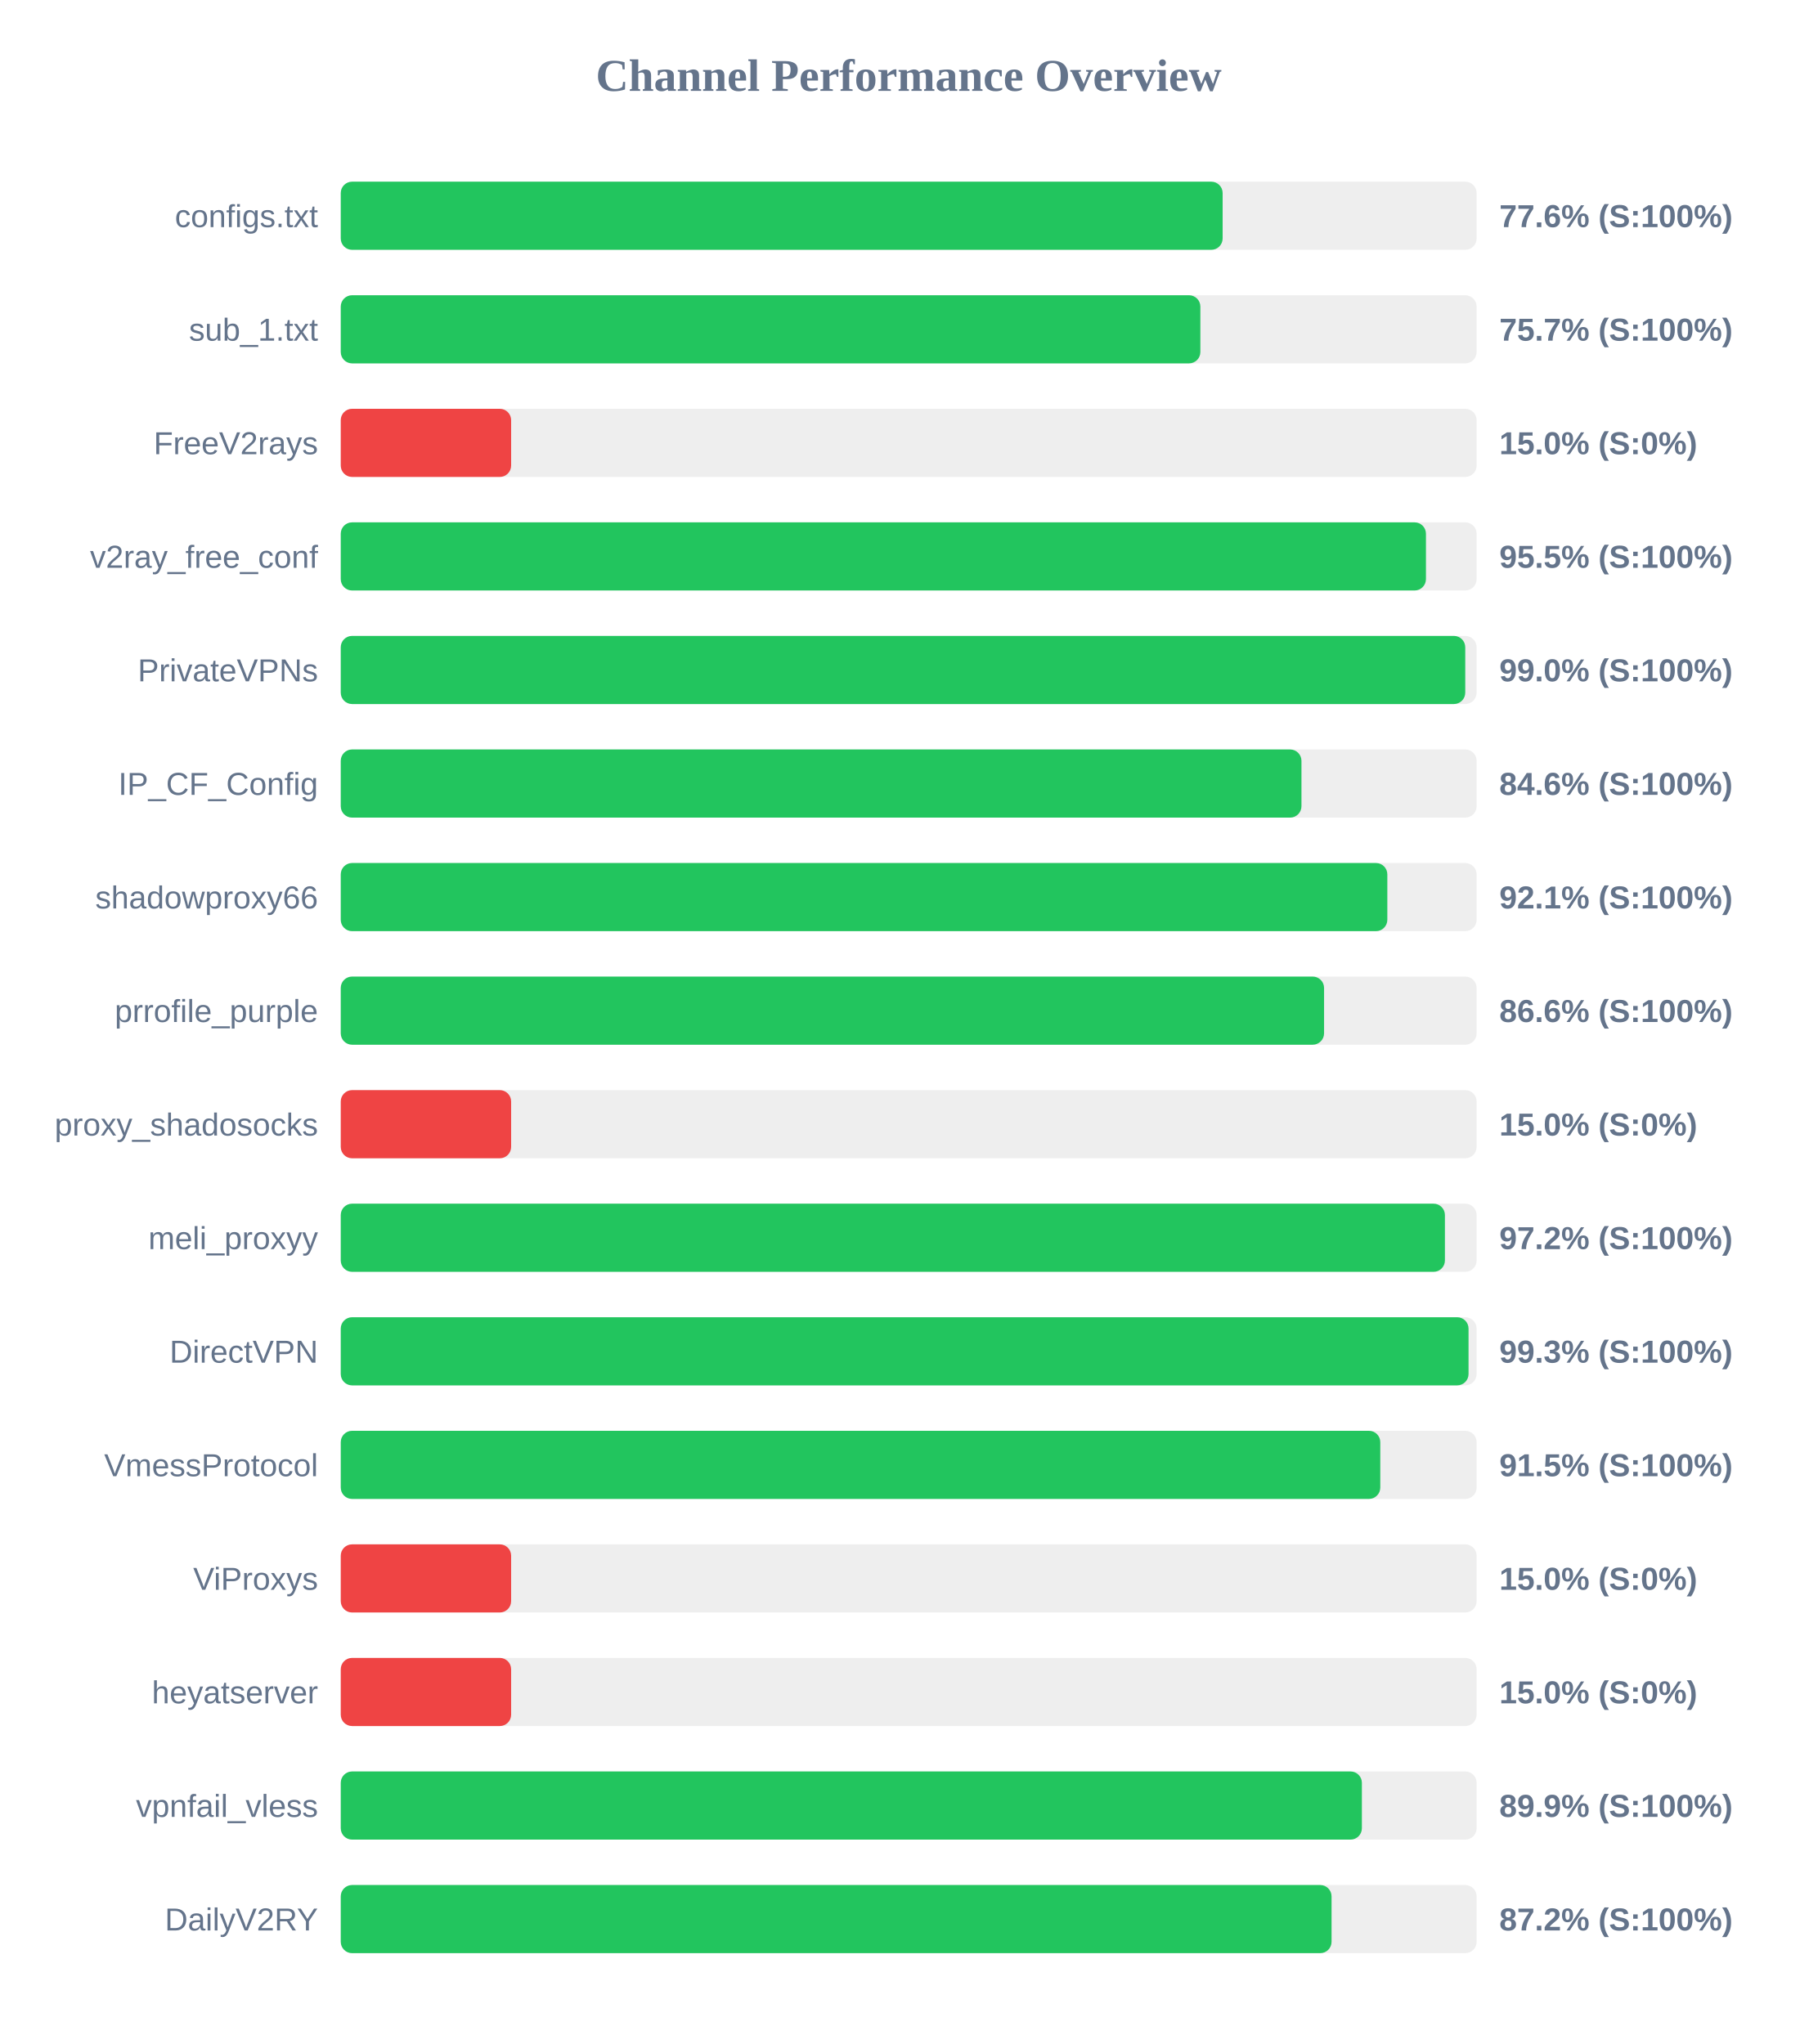
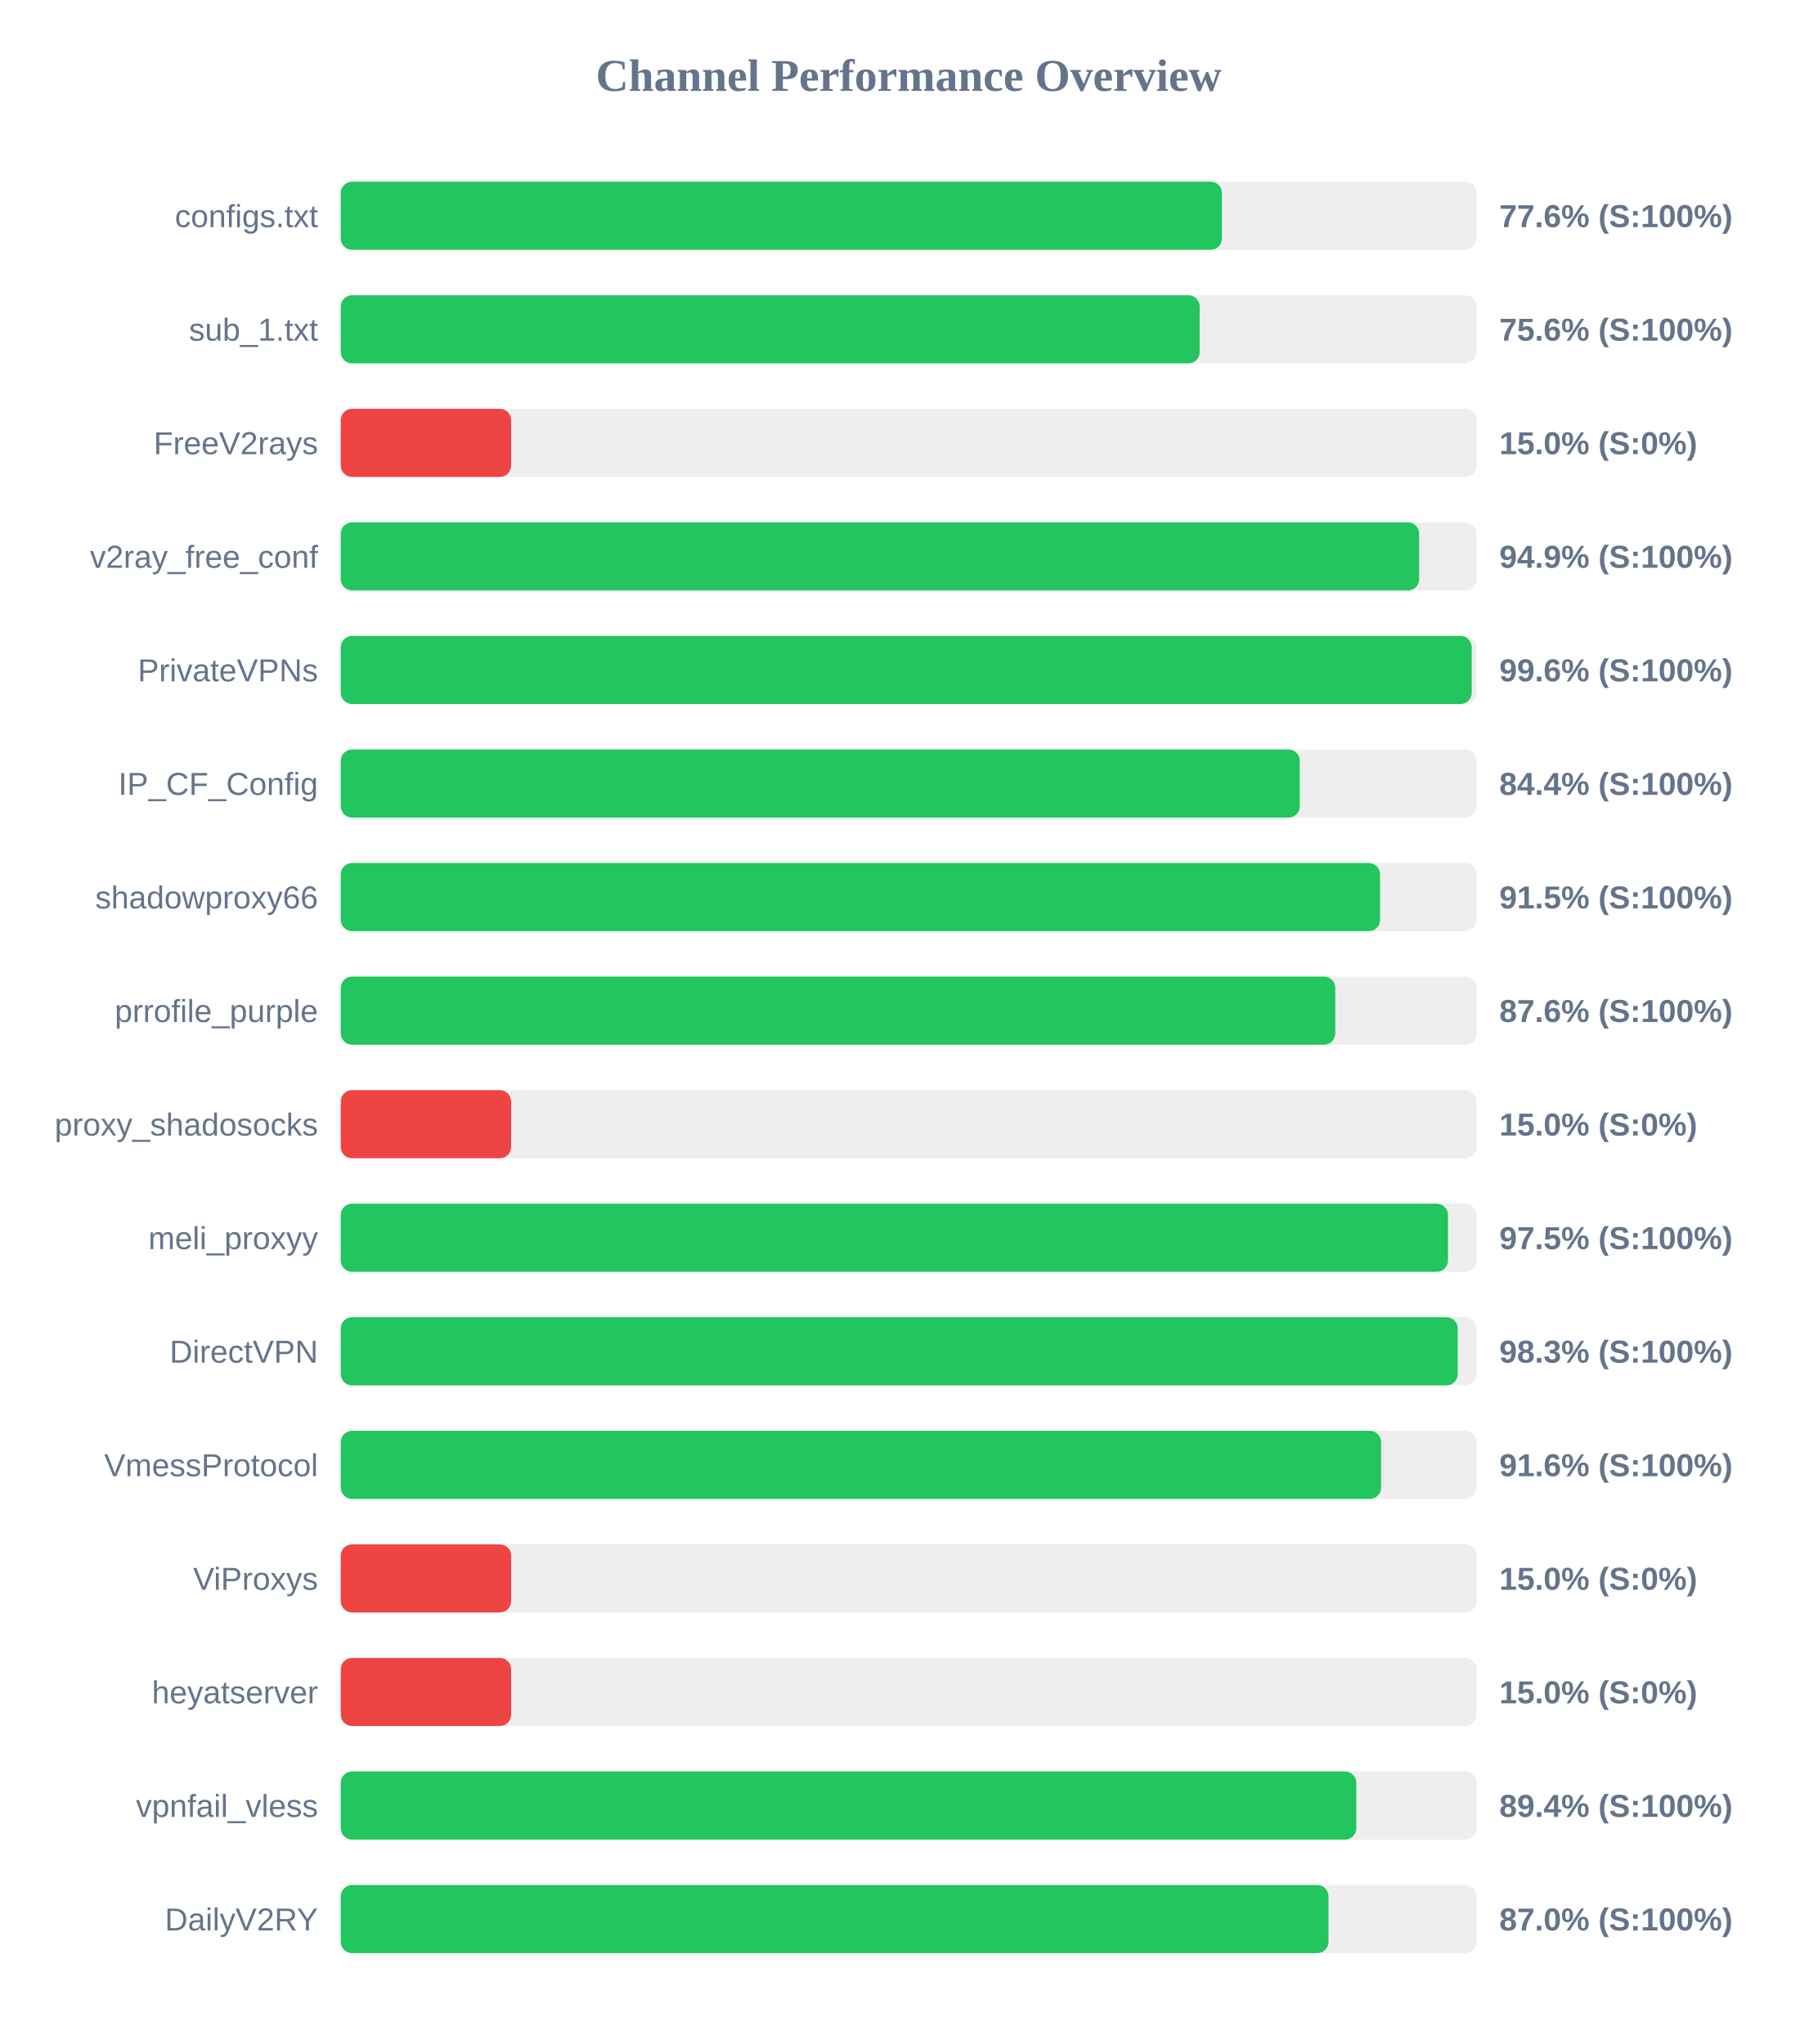
<svg xmlns="http://www.w3.org/2000/svg" width="800" height="900" version="1.1">
  <style>
        .row { font: 14px Arial; fill: #64748b; }
        .score { font: bold 14px Arial; fill: #64748b; }
    </style>
  <text x="400" y="40" text-anchor="middle" font-size="20px" font-weight="bold" fill="#64748b">Channel Performance Overview</text>
  <rect x="150" y="80" width="500" height="30" fill="#eee" rx="5" />
-   <rect x="150" y="80" width="388.2" height="30" fill="#22c55e" rx="5" />
+   <rect x="150" y="80" width="387.9" height="30" fill="#22c55e" rx="5" />
  <text x="140" y="100" text-anchor="end" class="row">configs.txt</text>
  <text x="660" y="100" text-anchor="start" class="score">77.6% (S:100%)</text>
  <rect x="150" y="130" width="500" height="30" fill="#eee" rx="5" />
-   <rect x="150" y="130" width="378.4" height="30" fill="#22c55e" rx="5" />
+   <rect x="150" y="130" width="378.1" height="30" fill="#22c55e" rx="5" />
  <text x="140" y="150" text-anchor="end" class="row">sub_1.txt</text>
-   <text x="660" y="150" text-anchor="start" class="score">75.7% (S:100%)</text>
+   <text x="660" y="150" text-anchor="start" class="score">75.6% (S:100%)</text>
  <rect x="150" y="180" width="500" height="30" fill="#eee" rx="5" />
  <rect x="150" y="180" width="75.0" height="30" fill="#ef4444" rx="5" />
  <text x="140" y="200" text-anchor="end" class="row">FreeV2rays</text>
  <text x="660" y="200" text-anchor="start" class="score">15.0% (S:0%)</text>
  <rect x="150" y="230" width="500" height="30" fill="#eee" rx="5" />
-   <rect x="150" y="230" width="477.7" height="30" fill="#22c55e" rx="5" />
+   <rect x="150" y="230" width="474.7" height="30" fill="#22c55e" rx="5" />
  <text x="140" y="250" text-anchor="end" class="row">v2ray_free_conf</text>
-   <text x="660" y="250" text-anchor="start" class="score">95.5% (S:100%)</text>
+   <text x="660" y="250" text-anchor="start" class="score">94.9% (S:100%)</text>
  <rect x="150" y="280" width="500" height="30" fill="#eee" rx="5" />
-   <rect x="150" y="280" width="495.0" height="30" fill="#22c55e" rx="5" />
+   <rect x="150" y="280" width="497.85" height="30" fill="#22c55e" rx="5" />
  <text x="140" y="300" text-anchor="end" class="row">PrivateVPNs</text>
-   <text x="660" y="300" text-anchor="start" class="score">99.0% (S:100%)</text>
+   <text x="660" y="300" text-anchor="start" class="score">99.6% (S:100%)</text>
  <rect x="150" y="330" width="500" height="30" fill="#eee" rx="5" />
-   <rect x="150" y="330" width="422.9" height="30" fill="#22c55e" rx="5" />
+   <rect x="150" y="330" width="422.15" height="30" fill="#22c55e" rx="5" />
  <text x="140" y="350" text-anchor="end" class="row">IP_CF_Config</text>
-   <text x="660" y="350" text-anchor="start" class="score">84.6% (S:100%)</text>
+   <text x="660" y="350" text-anchor="start" class="score">84.4% (S:100%)</text>
  <rect x="150" y="380" width="500" height="30" fill="#eee" rx="5" />
-   <rect x="150" y="380" width="460.7" height="30" fill="#22c55e" rx="5" />
+   <rect x="150" y="380" width="457.5" height="30" fill="#22c55e" rx="5" />
  <text x="140" y="400" text-anchor="end" class="row">shadowproxy66</text>
-   <text x="660" y="400" text-anchor="start" class="score">92.1% (S:100%)</text>
+   <text x="660" y="400" text-anchor="start" class="score">91.5% (S:100%)</text>
  <rect x="150" y="430" width="500" height="30" fill="#eee" rx="5" />
-   <rect x="150" y="430" width="432.85" height="30" fill="#22c55e" rx="5" />
+   <rect x="150" y="430" width="437.8" height="30" fill="#22c55e" rx="5" />
  <text x="140" y="450" text-anchor="end" class="row">prrofile_purple</text>
-   <text x="660" y="450" text-anchor="start" class="score">86.6% (S:100%)</text>
+   <text x="660" y="450" text-anchor="start" class="score">87.6% (S:100%)</text>
  <rect x="150" y="480" width="500" height="30" fill="#eee" rx="5" />
  <rect x="150" y="480" width="75.0" height="30" fill="#ef4444" rx="5" />
  <text x="140" y="500" text-anchor="end" class="row">proxy_shadosocks</text>
  <text x="660" y="500" text-anchor="start" class="score">15.0% (S:0%)</text>
  <rect x="150" y="530" width="500" height="30" fill="#eee" rx="5" />
-   <rect x="150" y="530" width="486.05" height="30" fill="#22c55e" rx="5" />
+   <rect x="150" y="530" width="487.4" height="30" fill="#22c55e" rx="5" />
  <text x="140" y="550" text-anchor="end" class="row">meli_proxyy</text>
-   <text x="660" y="550" text-anchor="start" class="score">97.2% (S:100%)</text>
+   <text x="660" y="550" text-anchor="start" class="score">97.5% (S:100%)</text>
  <rect x="150" y="580" width="500" height="30" fill="#eee" rx="5" />
-   <rect x="150" y="580" width="496.45" height="30" fill="#22c55e" rx="5" />
+   <rect x="150" y="580" width="491.7" height="30" fill="#22c55e" rx="5" />
  <text x="140" y="600" text-anchor="end" class="row">DirectVPN</text>
-   <text x="660" y="600" text-anchor="start" class="score">99.3% (S:100%)</text>
+   <text x="660" y="600" text-anchor="start" class="score">98.3% (S:100%)</text>
  <rect x="150" y="630" width="500" height="30" fill="#eee" rx="5" />
-   <rect x="150" y="630" width="457.6" height="30" fill="#22c55e" rx="5" />
+   <rect x="150" y="630" width="457.95" height="30" fill="#22c55e" rx="5" />
  <text x="140" y="650" text-anchor="end" class="row">VmessProtocol</text>
-   <text x="660" y="650" text-anchor="start" class="score">91.5% (S:100%)</text>
+   <text x="660" y="650" text-anchor="start" class="score">91.6% (S:100%)</text>
  <rect x="150" y="680" width="500" height="30" fill="#eee" rx="5" />
  <rect x="150" y="680" width="75.0" height="30" fill="#ef4444" rx="5" />
  <text x="140" y="700" text-anchor="end" class="row">ViProxys</text>
  <text x="660" y="700" text-anchor="start" class="score">15.0% (S:0%)</text>
  <rect x="150" y="730" width="500" height="30" fill="#eee" rx="5" />
  <rect x="150" y="730" width="75.0" height="30" fill="#ef4444" rx="5" />
  <text x="140" y="750" text-anchor="end" class="row">heyatserver</text>
  <text x="660" y="750" text-anchor="start" class="score">15.0% (S:0%)</text>
  <rect x="150" y="780" width="500" height="30" fill="#eee" rx="5" />
-   <rect x="150" y="780" width="449.5" height="30" fill="#22c55e" rx="5" />
+   <rect x="150" y="780" width="447.05" height="30" fill="#22c55e" rx="5" />
  <text x="140" y="800" text-anchor="end" class="row">vpnfail_vless</text>
-   <text x="660" y="800" text-anchor="start" class="score">89.9% (S:100%)</text>
+   <text x="660" y="800" text-anchor="start" class="score">89.4% (S:100%)</text>
  <rect x="150" y="830" width="500" height="30" fill="#eee" rx="5" />
-   <rect x="150" y="830" width="436.15" height="30" fill="#22c55e" rx="5" />
+   <rect x="150" y="830" width="434.8" height="30" fill="#22c55e" rx="5" />
  <text x="140" y="850" text-anchor="end" class="row">DailyV2RY</text>
-   <text x="660" y="850" text-anchor="start" class="score">87.2% (S:100%)</text>
+   <text x="660" y="850" text-anchor="start" class="score">87.0% (S:100%)</text>
</svg>
